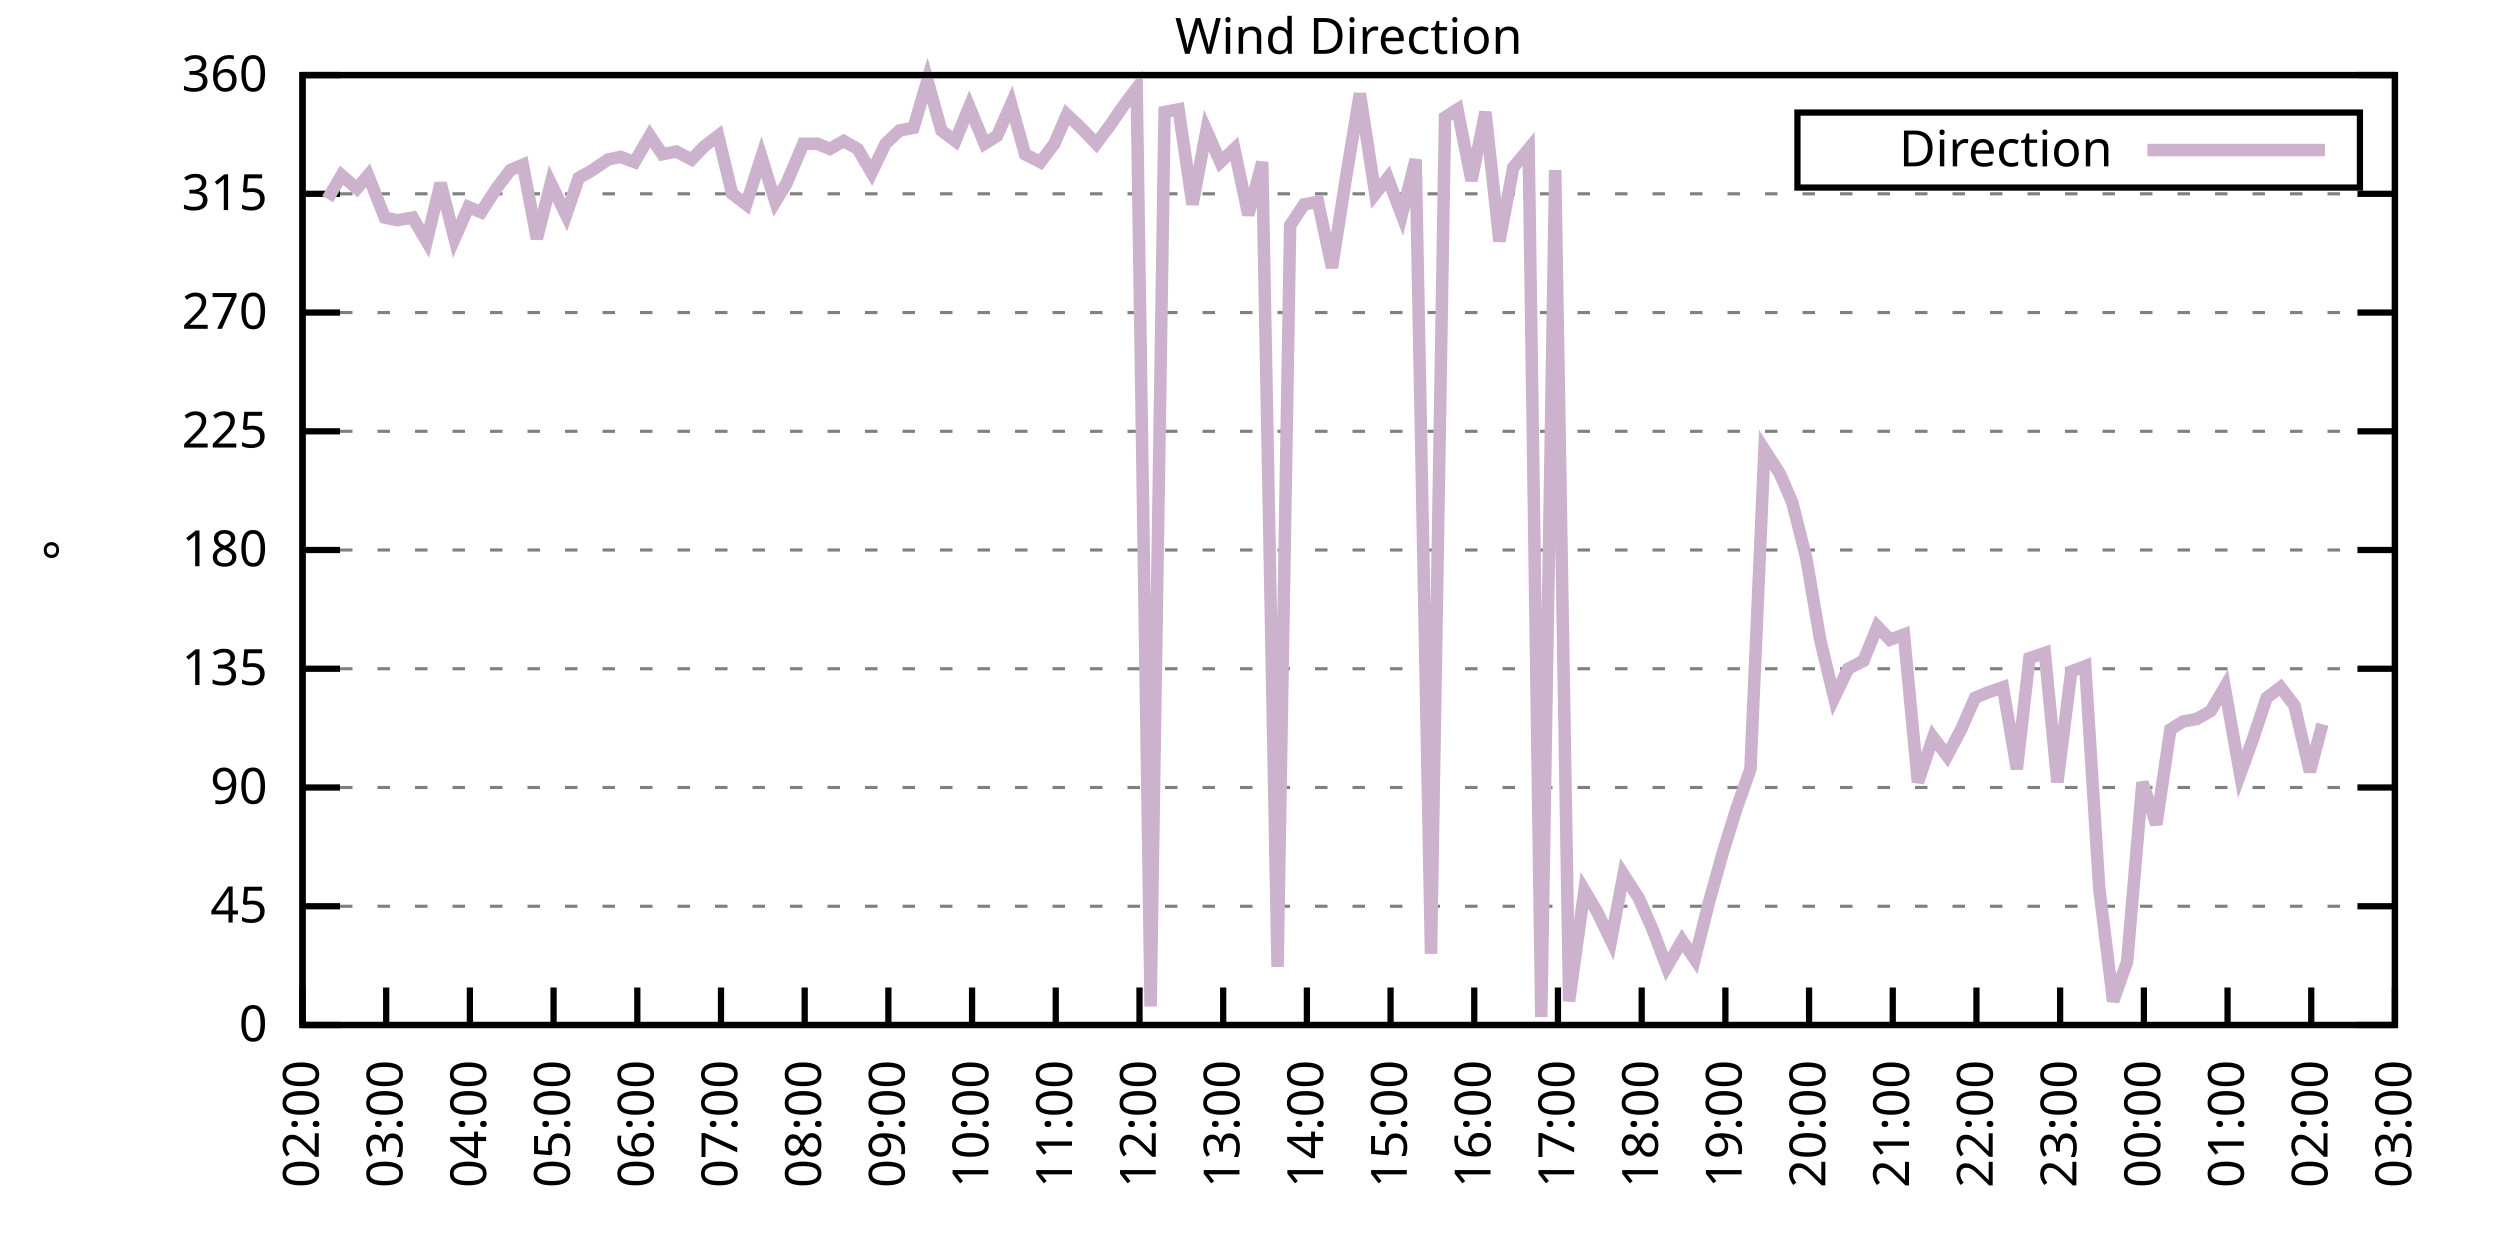
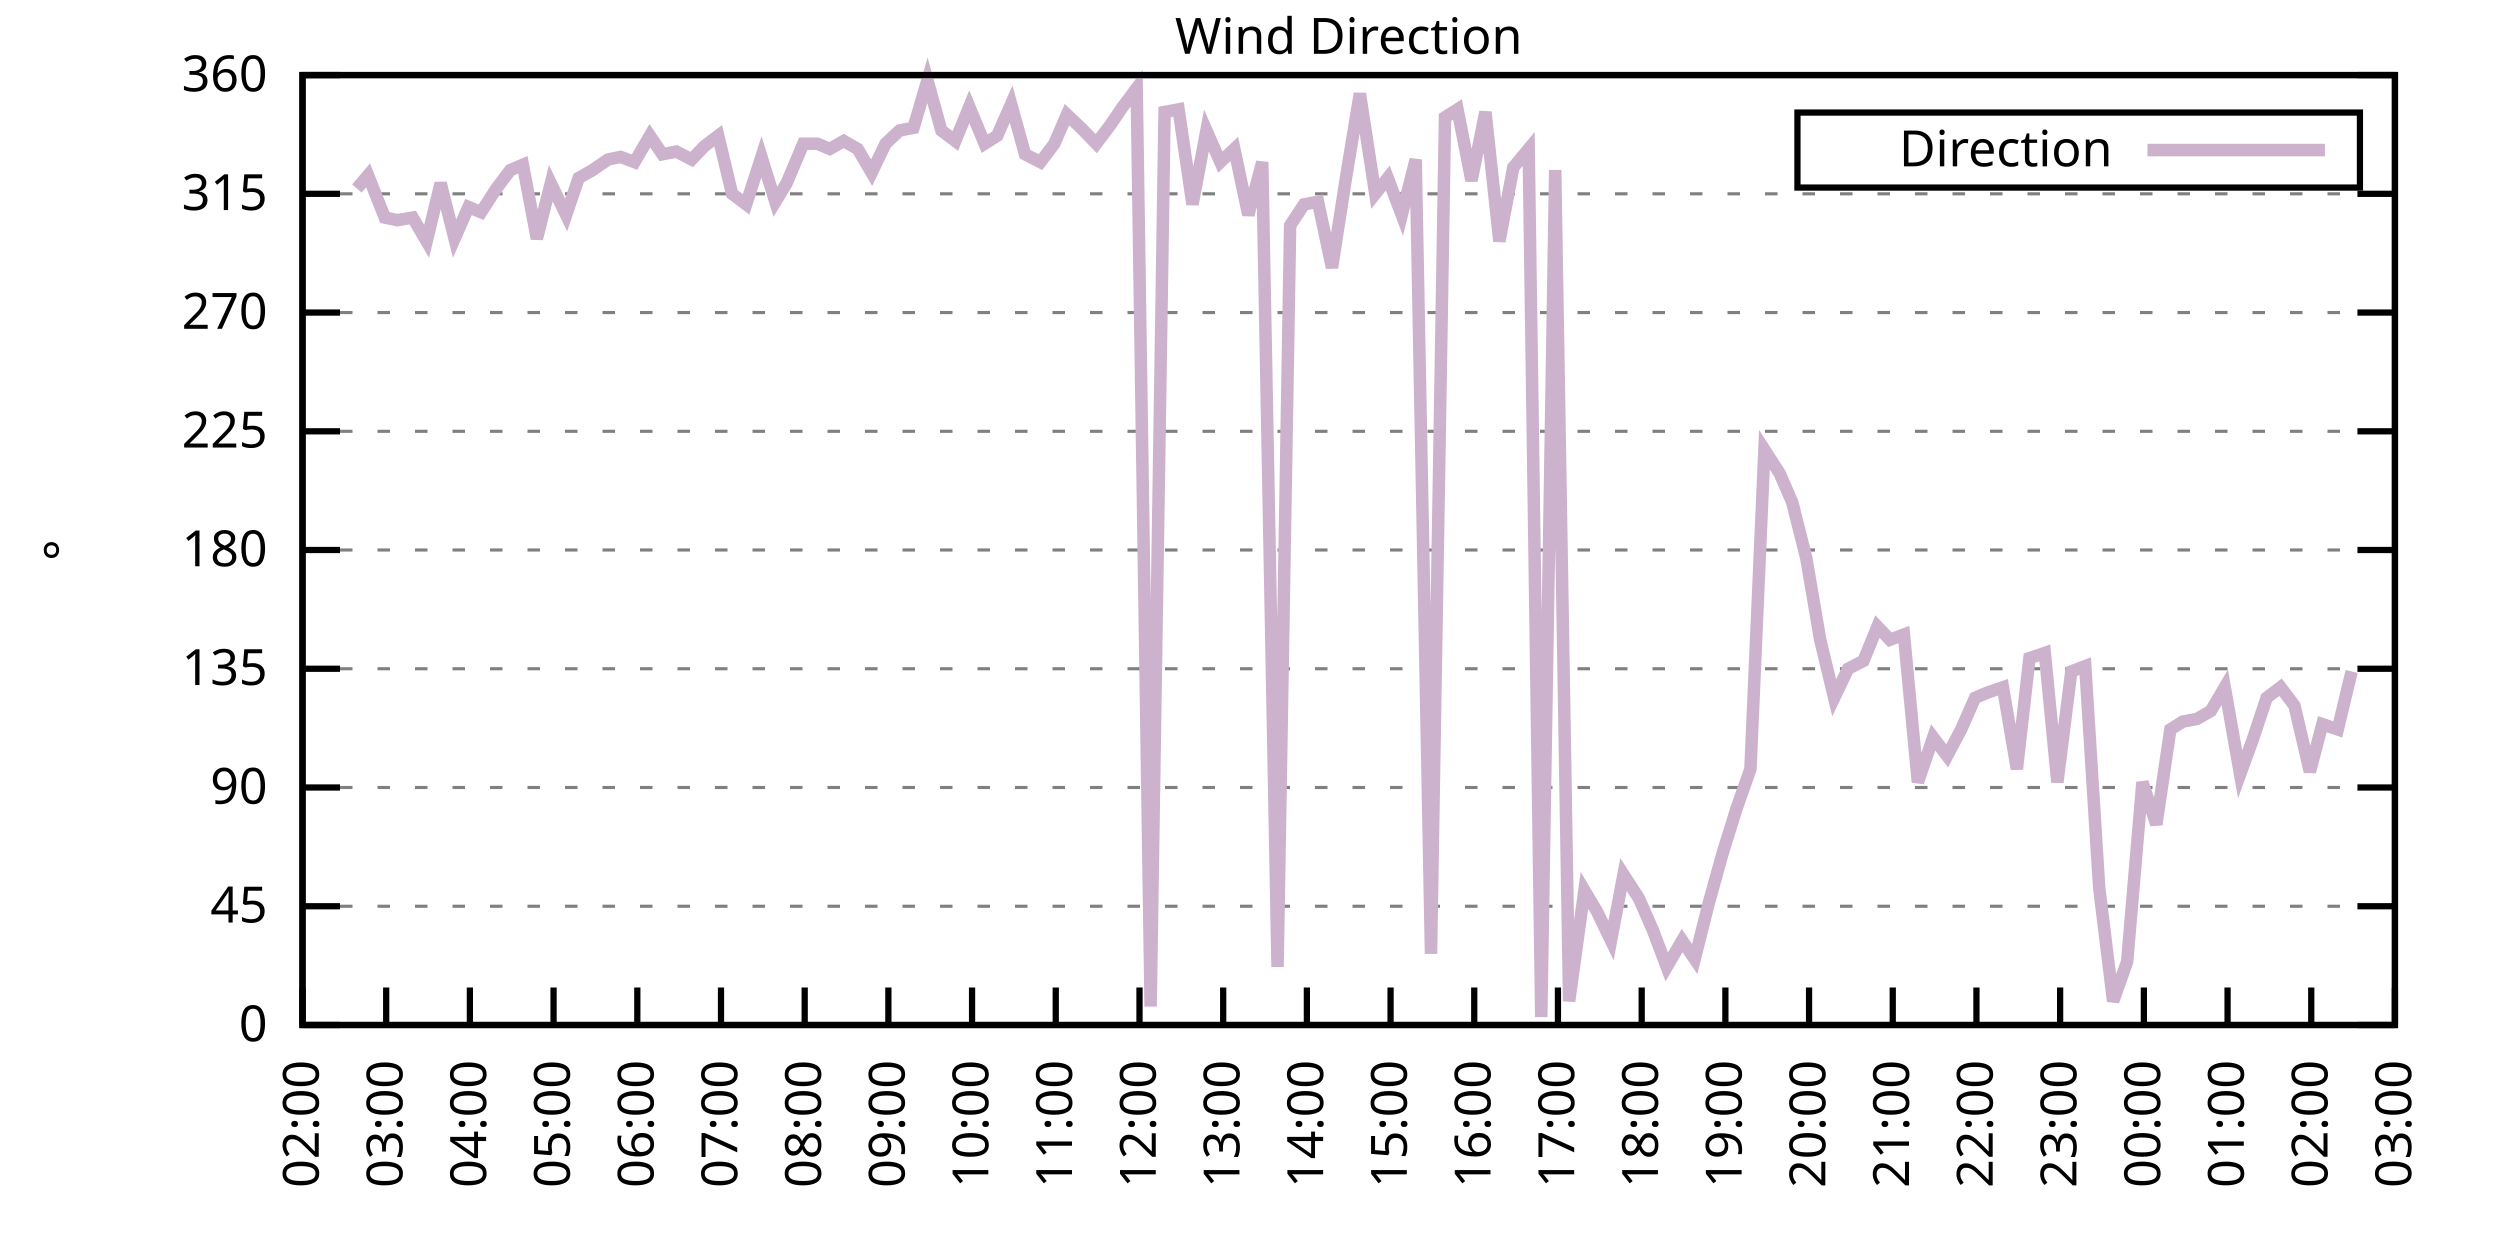
<svg xmlns="http://www.w3.org/2000/svg" xmlns:xlink="http://www.w3.org/1999/xlink" width="400" height="200" viewBox="0 0 400 200">
  <g id="gnuplot_canvas">
    <rect x="0" y="0" width="400" height="200" fill="none" />
    <defs>
      <circle id="gpDot" r="0.5" stroke-width="0.5" stroke="currentColor" />
      <path id="gpPt0" stroke-width="0.333" stroke="currentColor" d="M-1,0 h2 M0,-1 v2" />
      <path id="gpPt1" stroke-width="0.333" stroke="currentColor" d="M-1,-1 L1,1 M1,-1 L-1,1" />
      <path id="gpPt2" stroke-width="0.333" stroke="currentColor" d="M-1,0 L1,0 M0,-1 L0,1 M-1,-1 L1,1 M-1,1 L1,-1" />
      <rect id="gpPt3" stroke-width="0.333" stroke="currentColor" x="-1" y="-1" width="2" height="2" />
      <rect id="gpPt4" stroke-width="0.333" stroke="currentColor" fill="currentColor" x="-1" y="-1" width="2" height="2" />
      <circle id="gpPt5" stroke-width="0.333" stroke="currentColor" cx="0" cy="0" r="1" />
      <use xlink:href="#gpPt5" id="gpPt6" fill="currentColor" stroke="none" />
      <path id="gpPt7" stroke-width="0.333" stroke="currentColor" d="M0,-1.33 L-1.33,0.67 L1.33,0.67 z" />
      <use xlink:href="#gpPt7" id="gpPt8" fill="currentColor" stroke="none" />
      <use xlink:href="#gpPt7" id="gpPt9" stroke="currentColor" transform="rotate(180)" />
      <use xlink:href="#gpPt9" id="gpPt10" fill="currentColor" stroke="none" />
      <use xlink:href="#gpPt3" id="gpPt11" stroke="currentColor" transform="rotate(45)" />
      <use xlink:href="#gpPt11" id="gpPt12" fill="currentColor" stroke="none" />
      <path id="gpPt13" stroke-width="0.333" stroke="currentColor" d="M0,1.330 L1.265,0.411 L0.782,-1.067 L-0.782,-1.076 L-1.265,0.411 z" />
      <use xlink:href="#gpPt13" id="gpPt14" fill="currentColor" stroke="none" />
      <filter id="textbox" filterUnits="objectBoundingBox" x="0" y="0" height="1" width="1">
        <feFlood flood-color="white" flood-opacity="1" result="bgnd" />
        <feComposite in="SourceGraphic" in2="bgnd" operator="atop" />
      </filter>
      <filter id="greybox" filterUnits="objectBoundingBox" x="0" y="0" height="1" width="1">
        <feFlood flood-color="lightgrey" flood-opacity="1" result="grey" />
        <feComposite in="SourceGraphic" in2="grey" operator="atop" />
      </filter>
    </defs>
    <g fill="none" color="white" stroke="currentColor" stroke-width="1.00" stroke-linecap="butt" stroke-linejoin="miter">
</g>
    <g fill="none" color="black" stroke="currentColor" stroke-width="1.00" stroke-linecap="butt" stroke-linejoin="miter">
      <g stroke="none" shape-rendering="crispEdges">
        <polygon fill="rgb(255, 255, 255)" points="48.40,164.00 383.18,164.00 383.18,12.02 48.40,12.02 " />
      </g>
    </g>
    <g fill="none" color="black" stroke="currentColor" stroke-width="1.00" stroke-linecap="butt" stroke-linejoin="miter">
</g>
    <g fill="none" color="black" stroke="black" stroke-width="0.50" stroke-linecap="butt" stroke-linejoin="miter">
</g>
    <g fill="none" color="gray" stroke="currentColor" stroke-width="0.50" stroke-linecap="butt" stroke-linejoin="miter">
      <path stroke="gray" stroke-dasharray="2,4" class="gridline" d="M48.40,164.00 L383.19,164.00  " />
    </g>
    <g fill="none" color="gray" stroke="gray" stroke-width="1.00" stroke-linecap="butt" stroke-linejoin="miter">
</g>
    <g fill="none" color="black" stroke="currentColor" stroke-width="1.00" stroke-linecap="butt" stroke-linejoin="miter">
      <path stroke="black" d="M48.40,164.00 L54.40,164.00 M383.19,164.00 L377.19,164.00  " />
      <g transform="translate(42.80,166.60)" stroke="none" fill="black" font-family="Sans" font-size="8.00" text-anchor="end">
        <text>
          <tspan font-family="Sans"> 0</tspan>
        </text>
      </g>
    </g>
    <g fill="none" color="black" stroke="currentColor" stroke-width="1.00" stroke-linecap="butt" stroke-linejoin="miter">
</g>
    <g fill="none" color="black" stroke="black" stroke-width="0.50" stroke-linecap="butt" stroke-linejoin="miter">
</g>
    <g fill="none" color="gray" stroke="currentColor" stroke-width="0.50" stroke-linecap="butt" stroke-linejoin="miter">
      <path stroke="gray" stroke-dasharray="2,4" class="gridline" d="M48.40,145.00 L383.19,145.00  " />
    </g>
    <g fill="none" color="gray" stroke="gray" stroke-width="1.00" stroke-linecap="butt" stroke-linejoin="miter">
</g>
    <g fill="none" color="black" stroke="currentColor" stroke-width="1.00" stroke-linecap="butt" stroke-linejoin="miter">
      <path stroke="black" d="M48.40,145.00 L54.40,145.00 M383.19,145.00 L377.19,145.00  " />
      <g transform="translate(42.80,147.60)" stroke="none" fill="black" font-family="Sans" font-size="8.00" text-anchor="end">
        <text>
          <tspan font-family="Sans"> 45</tspan>
        </text>
      </g>
    </g>
    <g fill="none" color="black" stroke="currentColor" stroke-width="1.00" stroke-linecap="butt" stroke-linejoin="miter">
</g>
    <g fill="none" color="black" stroke="black" stroke-width="0.50" stroke-linecap="butt" stroke-linejoin="miter">
</g>
    <g fill="none" color="gray" stroke="currentColor" stroke-width="0.50" stroke-linecap="butt" stroke-linejoin="miter">
      <path stroke="gray" stroke-dasharray="2,4" class="gridline" d="M48.40,126.00 L383.19,126.00  " />
    </g>
    <g fill="none" color="gray" stroke="gray" stroke-width="1.00" stroke-linecap="butt" stroke-linejoin="miter">
</g>
    <g fill="none" color="black" stroke="currentColor" stroke-width="1.00" stroke-linecap="butt" stroke-linejoin="miter">
      <path stroke="black" d="M48.40,126.00 L54.40,126.00 M383.19,126.00 L377.19,126.00  " />
      <g transform="translate(42.80,128.60)" stroke="none" fill="black" font-family="Sans" font-size="8.00" text-anchor="end">
        <text>
          <tspan font-family="Sans"> 90</tspan>
        </text>
      </g>
    </g>
    <g fill="none" color="black" stroke="currentColor" stroke-width="1.00" stroke-linecap="butt" stroke-linejoin="miter">
</g>
    <g fill="none" color="black" stroke="black" stroke-width="0.50" stroke-linecap="butt" stroke-linejoin="miter">
</g>
    <g fill="none" color="gray" stroke="currentColor" stroke-width="0.50" stroke-linecap="butt" stroke-linejoin="miter">
      <path stroke="gray" stroke-dasharray="2,4" class="gridline" d="M48.40,107.00 L383.19,107.00  " />
    </g>
    <g fill="none" color="gray" stroke="gray" stroke-width="1.00" stroke-linecap="butt" stroke-linejoin="miter">
</g>
    <g fill="none" color="black" stroke="currentColor" stroke-width="1.00" stroke-linecap="butt" stroke-linejoin="miter">
      <path stroke="black" d="M48.40,107.00 L54.40,107.00 M383.19,107.00 L377.19,107.00  " />
      <g transform="translate(42.80,109.60)" stroke="none" fill="black" font-family="Sans" font-size="8.00" text-anchor="end">
        <text>
          <tspan font-family="Sans"> 135</tspan>
        </text>
      </g>
    </g>
    <g fill="none" color="black" stroke="currentColor" stroke-width="1.00" stroke-linecap="butt" stroke-linejoin="miter">
</g>
    <g fill="none" color="black" stroke="black" stroke-width="0.50" stroke-linecap="butt" stroke-linejoin="miter">
</g>
    <g fill="none" color="gray" stroke="currentColor" stroke-width="0.50" stroke-linecap="butt" stroke-linejoin="miter">
      <path stroke="gray" stroke-dasharray="2,4" class="gridline" d="M48.40,88.00 L383.19,88.00  " />
    </g>
    <g fill="none" color="gray" stroke="gray" stroke-width="1.00" stroke-linecap="butt" stroke-linejoin="miter">
</g>
    <g fill="none" color="black" stroke="currentColor" stroke-width="1.00" stroke-linecap="butt" stroke-linejoin="miter">
      <path stroke="black" d="M48.40,88.00 L54.40,88.00 M383.19,88.00 L377.19,88.00  " />
      <g transform="translate(42.80,90.60)" stroke="none" fill="black" font-family="Sans" font-size="8.00" text-anchor="end">
        <text>
          <tspan font-family="Sans"> 180</tspan>
        </text>
      </g>
    </g>
    <g fill="none" color="black" stroke="currentColor" stroke-width="1.00" stroke-linecap="butt" stroke-linejoin="miter">
</g>
    <g fill="none" color="black" stroke="black" stroke-width="0.50" stroke-linecap="butt" stroke-linejoin="miter">
</g>
    <g fill="none" color="gray" stroke="currentColor" stroke-width="0.50" stroke-linecap="butt" stroke-linejoin="miter">
      <path stroke="gray" stroke-dasharray="2,4" class="gridline" d="M48.40,69.01 L383.19,69.01  " />
    </g>
    <g fill="none" color="gray" stroke="gray" stroke-width="1.00" stroke-linecap="butt" stroke-linejoin="miter">
</g>
    <g fill="none" color="black" stroke="currentColor" stroke-width="1.00" stroke-linecap="butt" stroke-linejoin="miter">
      <path stroke="black" d="M48.40,69.01 L54.40,69.01 M383.19,69.01 L377.19,69.01  " />
      <g transform="translate(42.80,71.61)" stroke="none" fill="black" font-family="Sans" font-size="8.00" text-anchor="end">
        <text>
          <tspan font-family="Sans"> 225</tspan>
        </text>
      </g>
    </g>
    <g fill="none" color="black" stroke="currentColor" stroke-width="1.00" stroke-linecap="butt" stroke-linejoin="miter">
</g>
    <g fill="none" color="black" stroke="black" stroke-width="0.50" stroke-linecap="butt" stroke-linejoin="miter">
</g>
    <g fill="none" color="gray" stroke="currentColor" stroke-width="0.50" stroke-linecap="butt" stroke-linejoin="miter">
      <path stroke="gray" stroke-dasharray="2,4" class="gridline" d="M48.40,50.01 L383.19,50.01  " />
    </g>
    <g fill="none" color="gray" stroke="gray" stroke-width="1.00" stroke-linecap="butt" stroke-linejoin="miter">
</g>
    <g fill="none" color="black" stroke="currentColor" stroke-width="1.00" stroke-linecap="butt" stroke-linejoin="miter">
      <path stroke="black" d="M48.40,50.01 L54.40,50.01 M383.19,50.01 L377.19,50.01  " />
      <g transform="translate(42.80,52.61)" stroke="none" fill="black" font-family="Sans" font-size="8.00" text-anchor="end">
        <text>
          <tspan font-family="Sans"> 270</tspan>
        </text>
      </g>
    </g>
    <g fill="none" color="black" stroke="currentColor" stroke-width="1.00" stroke-linecap="butt" stroke-linejoin="miter">
</g>
    <g fill="none" color="black" stroke="black" stroke-width="0.50" stroke-linecap="butt" stroke-linejoin="miter">
</g>
    <g fill="none" color="gray" stroke="currentColor" stroke-width="0.50" stroke-linecap="butt" stroke-linejoin="miter">
      <path stroke="gray" stroke-dasharray="2,4" class="gridline" d="M48.40,31.01 L383.19,31.01  " />
    </g>
    <g fill="none" color="gray" stroke="gray" stroke-width="1.00" stroke-linecap="butt" stroke-linejoin="miter">
</g>
    <g fill="none" color="black" stroke="currentColor" stroke-width="1.00" stroke-linecap="butt" stroke-linejoin="miter">
      <path stroke="black" d="M48.40,31.01 L54.40,31.01 M383.19,31.01 L377.19,31.01  " />
      <g transform="translate(42.80,33.61)" stroke="none" fill="black" font-family="Sans" font-size="8.00" text-anchor="end">
        <text>
          <tspan font-family="Sans"> 315</tspan>
        </text>
      </g>
    </g>
    <g fill="none" color="black" stroke="currentColor" stroke-width="1.00" stroke-linecap="butt" stroke-linejoin="miter">
</g>
    <g fill="none" color="black" stroke="black" stroke-width="0.50" stroke-linecap="butt" stroke-linejoin="miter">
</g>
    <g fill="none" color="gray" stroke="currentColor" stroke-width="0.50" stroke-linecap="butt" stroke-linejoin="miter">
      <path stroke="gray" stroke-dasharray="2,4" class="gridline" d="M48.40,12.01 L383.19,12.01  " />
    </g>
    <g fill="none" color="gray" stroke="gray" stroke-width="1.00" stroke-linecap="butt" stroke-linejoin="miter">
</g>
    <g fill="none" color="black" stroke="currentColor" stroke-width="1.00" stroke-linecap="butt" stroke-linejoin="miter">
      <path stroke="black" d="M48.40,12.01 L54.40,12.01 M383.19,12.01 L377.19,12.01  " />
      <g transform="translate(42.80,14.61)" stroke="none" fill="black" font-family="Sans" font-size="8.00" text-anchor="end">
        <text>
          <tspan font-family="Sans"> 360</tspan>
        </text>
      </g>
    </g>
    <g fill="none" color="black" stroke="currentColor" stroke-width="1.00" stroke-linecap="butt" stroke-linejoin="miter">
      <path stroke="black" d="M48.40,164.00 L48.40,158.00  " />
      <g transform="translate(51.00,169.60) rotate(270.00)" stroke="none" fill="black" font-family="Sans" font-size="8.00" text-anchor="end">
        <text>
          <tspan font-family="Sans">02:00</tspan>
        </text>
      </g>
    </g>
    <g fill="none" color="black" stroke="currentColor" stroke-width="1.00" stroke-linecap="butt" stroke-linejoin="miter">
      <path stroke="black" d="M61.79,164.00 L61.79,158.00  " />
      <g transform="translate(64.39,169.60) rotate(270.00)" stroke="none" fill="black" font-family="Sans" font-size="8.00" text-anchor="end">
        <text>
          <tspan font-family="Sans">03:00</tspan>
        </text>
      </g>
    </g>
    <g fill="none" color="black" stroke="currentColor" stroke-width="1.00" stroke-linecap="butt" stroke-linejoin="miter">
      <path stroke="black" d="M75.18,164.00 L75.18,158.00  " />
      <g transform="translate(77.78,169.60) rotate(270.00)" stroke="none" fill="black" font-family="Sans" font-size="8.00" text-anchor="end">
        <text>
          <tspan font-family="Sans">04:00</tspan>
        </text>
      </g>
    </g>
    <g fill="none" color="black" stroke="currentColor" stroke-width="1.00" stroke-linecap="butt" stroke-linejoin="miter">
      <path stroke="black" d="M88.57,164.00 L88.57,158.00  " />
      <g transform="translate(91.17,169.60) rotate(270.00)" stroke="none" fill="black" font-family="Sans" font-size="8.00" text-anchor="end">
        <text>
          <tspan font-family="Sans">05:00</tspan>
        </text>
      </g>
    </g>
    <g fill="none" color="black" stroke="currentColor" stroke-width="1.00" stroke-linecap="butt" stroke-linejoin="miter">
      <path stroke="black" d="M101.97,164.00 L101.97,158.00  " />
      <g transform="translate(104.57,169.60) rotate(270.00)" stroke="none" fill="black" font-family="Sans" font-size="8.00" text-anchor="end">
        <text>
          <tspan font-family="Sans">06:00</tspan>
        </text>
      </g>
    </g>
    <g fill="none" color="black" stroke="currentColor" stroke-width="1.00" stroke-linecap="butt" stroke-linejoin="miter">
      <path stroke="black" d="M115.36,164.00 L115.36,158.00  " />
      <g transform="translate(117.96,169.60) rotate(270.00)" stroke="none" fill="black" font-family="Sans" font-size="8.00" text-anchor="end">
        <text>
          <tspan font-family="Sans">07:00</tspan>
        </text>
      </g>
    </g>
    <g fill="none" color="black" stroke="currentColor" stroke-width="1.00" stroke-linecap="butt" stroke-linejoin="miter">
      <path stroke="black" d="M128.75,164.00 L128.75,158.00  " />
      <g transform="translate(131.35,169.60) rotate(270.00)" stroke="none" fill="black" font-family="Sans" font-size="8.00" text-anchor="end">
        <text>
          <tspan font-family="Sans">08:00</tspan>
        </text>
      </g>
    </g>
    <g fill="none" color="black" stroke="currentColor" stroke-width="1.00" stroke-linecap="butt" stroke-linejoin="miter">
      <path stroke="black" d="M142.14,164.00 L142.14,158.00  " />
      <g transform="translate(144.74,169.60) rotate(270.00)" stroke="none" fill="black" font-family="Sans" font-size="8.00" text-anchor="end">
        <text>
          <tspan font-family="Sans">09:00</tspan>
        </text>
      </g>
    </g>
    <g fill="none" color="black" stroke="currentColor" stroke-width="1.00" stroke-linecap="butt" stroke-linejoin="miter">
      <path stroke="black" d="M155.53,164.00 L155.53,158.00  " />
      <g transform="translate(158.13,169.60) rotate(270.00)" stroke="none" fill="black" font-family="Sans" font-size="8.00" text-anchor="end">
        <text>
          <tspan font-family="Sans">10:00</tspan>
        </text>
      </g>
    </g>
    <g fill="none" color="black" stroke="currentColor" stroke-width="1.00" stroke-linecap="butt" stroke-linejoin="miter">
      <path stroke="black" d="M168.92,164.00 L168.92,158.00  " />
      <g transform="translate(171.52,169.60) rotate(270.00)" stroke="none" fill="black" font-family="Sans" font-size="8.00" text-anchor="end">
        <text>
          <tspan font-family="Sans">11:00</tspan>
        </text>
      </g>
    </g>
    <g fill="none" color="black" stroke="currentColor" stroke-width="1.00" stroke-linecap="butt" stroke-linejoin="miter">
      <path stroke="black" d="M182.32,164.00 L182.32,158.00  " />
      <g transform="translate(184.92,169.60) rotate(270.00)" stroke="none" fill="black" font-family="Sans" font-size="8.00" text-anchor="end">
        <text>
          <tspan font-family="Sans">12:00</tspan>
        </text>
      </g>
    </g>
    <g fill="none" color="black" stroke="currentColor" stroke-width="1.00" stroke-linecap="butt" stroke-linejoin="miter">
      <path stroke="black" d="M195.71,164.00 L195.71,158.00  " />
      <g transform="translate(198.31,169.60) rotate(270.00)" stroke="none" fill="black" font-family="Sans" font-size="8.00" text-anchor="end">
        <text>
          <tspan font-family="Sans">13:00</tspan>
        </text>
      </g>
    </g>
    <g fill="none" color="black" stroke="currentColor" stroke-width="1.00" stroke-linecap="butt" stroke-linejoin="miter">
      <path stroke="black" d="M209.10,164.00 L209.10,158.00  " />
      <g transform="translate(211.70,169.60) rotate(270.00)" stroke="none" fill="black" font-family="Sans" font-size="8.00" text-anchor="end">
        <text>
          <tspan font-family="Sans">14:00</tspan>
        </text>
      </g>
    </g>
    <g fill="none" color="black" stroke="currentColor" stroke-width="1.00" stroke-linecap="butt" stroke-linejoin="miter">
      <path stroke="black" d="M222.49,164.00 L222.49,158.00  " />
      <g transform="translate(225.09,169.60) rotate(270.00)" stroke="none" fill="black" font-family="Sans" font-size="8.00" text-anchor="end">
        <text>
          <tspan font-family="Sans">15:00</tspan>
        </text>
      </g>
    </g>
    <g fill="none" color="black" stroke="currentColor" stroke-width="1.00" stroke-linecap="butt" stroke-linejoin="miter">
      <path stroke="black" d="M235.88,164.00 L235.88,158.00  " />
      <g transform="translate(238.48,169.60) rotate(270.00)" stroke="none" fill="black" font-family="Sans" font-size="8.00" text-anchor="end">
        <text>
          <tspan font-family="Sans">16:00</tspan>
        </text>
      </g>
    </g>
    <g fill="none" color="black" stroke="currentColor" stroke-width="1.00" stroke-linecap="butt" stroke-linejoin="miter">
      <path stroke="black" d="M249.27,164.00 L249.27,158.00  " />
      <g transform="translate(251.87,169.60) rotate(270.00)" stroke="none" fill="black" font-family="Sans" font-size="8.00" text-anchor="end">
        <text>
          <tspan font-family="Sans">17:00</tspan>
        </text>
      </g>
    </g>
    <g fill="none" color="black" stroke="currentColor" stroke-width="1.00" stroke-linecap="butt" stroke-linejoin="miter">
      <path stroke="black" d="M262.67,164.00 L262.67,158.00  " />
      <g transform="translate(265.27,169.60) rotate(270.00)" stroke="none" fill="black" font-family="Sans" font-size="8.00" text-anchor="end">
        <text>
          <tspan font-family="Sans">18:00</tspan>
        </text>
      </g>
    </g>
    <g fill="none" color="black" stroke="currentColor" stroke-width="1.00" stroke-linecap="butt" stroke-linejoin="miter">
      <path stroke="black" d="M276.06,164.00 L276.06,158.00  " />
      <g transform="translate(278.66,169.60) rotate(270.00)" stroke="none" fill="black" font-family="Sans" font-size="8.00" text-anchor="end">
        <text>
          <tspan font-family="Sans">19:00</tspan>
        </text>
      </g>
    </g>
    <g fill="none" color="black" stroke="currentColor" stroke-width="1.00" stroke-linecap="butt" stroke-linejoin="miter">
      <path stroke="black" d="M289.45,164.00 L289.45,158.00  " />
      <g transform="translate(292.05,169.60) rotate(270.00)" stroke="none" fill="black" font-family="Sans" font-size="8.00" text-anchor="end">
        <text>
          <tspan font-family="Sans">20:00</tspan>
        </text>
      </g>
    </g>
    <g fill="none" color="black" stroke="currentColor" stroke-width="1.00" stroke-linecap="butt" stroke-linejoin="miter">
      <path stroke="black" d="M302.84,164.00 L302.84,158.00  " />
      <g transform="translate(305.44,169.60) rotate(270.00)" stroke="none" fill="black" font-family="Sans" font-size="8.00" text-anchor="end">
        <text>
          <tspan font-family="Sans">21:00</tspan>
        </text>
      </g>
    </g>
    <g fill="none" color="black" stroke="currentColor" stroke-width="1.00" stroke-linecap="butt" stroke-linejoin="miter">
      <path stroke="black" d="M316.23,164.00 L316.23,158.00  " />
      <g transform="translate(318.83,169.60) rotate(270.00)" stroke="none" fill="black" font-family="Sans" font-size="8.00" text-anchor="end">
        <text>
          <tspan font-family="Sans">22:00</tspan>
        </text>
      </g>
    </g>
    <g fill="none" color="black" stroke="currentColor" stroke-width="1.00" stroke-linecap="butt" stroke-linejoin="miter">
      <path stroke="black" d="M329.62,164.00 L329.62,158.00  " />
      <g transform="translate(332.22,169.60) rotate(270.00)" stroke="none" fill="black" font-family="Sans" font-size="8.00" text-anchor="end">
        <text>
          <tspan font-family="Sans">23:00</tspan>
        </text>
      </g>
    </g>
    <g fill="none" color="black" stroke="currentColor" stroke-width="1.00" stroke-linecap="butt" stroke-linejoin="miter">
      <path stroke="black" d="M343.02,164.00 L343.02,158.00  " />
      <g transform="translate(345.62,169.60) rotate(270.00)" stroke="none" fill="black" font-family="Sans" font-size="8.00" text-anchor="end">
        <text>
          <tspan font-family="Sans">00:00</tspan>
        </text>
      </g>
    </g>
    <g fill="none" color="black" stroke="currentColor" stroke-width="1.00" stroke-linecap="butt" stroke-linejoin="miter">
      <path stroke="black" d="M356.41,164.00 L356.41,158.00  " />
      <g transform="translate(359.01,169.60) rotate(270.00)" stroke="none" fill="black" font-family="Sans" font-size="8.00" text-anchor="end">
        <text>
          <tspan font-family="Sans">01:00</tspan>
        </text>
      </g>
    </g>
    <g fill="none" color="black" stroke="currentColor" stroke-width="1.00" stroke-linecap="butt" stroke-linejoin="miter">
      <path stroke="black" d="M369.80,164.00 L369.80,158.00  " />
      <g transform="translate(372.40,169.60) rotate(270.00)" stroke="none" fill="black" font-family="Sans" font-size="8.00" text-anchor="end">
        <text>
          <tspan font-family="Sans">02:00</tspan>
        </text>
      </g>
    </g>
    <g fill="none" color="black" stroke="currentColor" stroke-width="1.00" stroke-linecap="butt" stroke-linejoin="miter">
      <path stroke="black" d="M383.19,164.00 L383.19,158.00  " />
      <g transform="translate(385.79,169.60) rotate(270.00)" stroke="none" fill="black" font-family="Sans" font-size="8.00" text-anchor="end">
        <text>
          <tspan font-family="Sans">03:00</tspan>
        </text>
      </g>
    </g>
    <g fill="none" color="black" stroke="currentColor" stroke-width="1.00" stroke-linecap="butt" stroke-linejoin="miter">
</g>
    <g fill="none" color="black" stroke="currentColor" stroke-width="1.00" stroke-linecap="butt" stroke-linejoin="miter">
      <path stroke="black" d="M48.40,12.01 L48.40,164.00 L383.19,164.00 L383.19,12.01 L48.40,12.01 Z  " />
    </g>
    <g fill="none" color="black" stroke="currentColor" stroke-width="1.00" stroke-linecap="butt" stroke-linejoin="miter">
</g>
    <g fill="none" color="black" stroke="currentColor" stroke-width="1.00" stroke-linecap="butt" stroke-linejoin="miter">
      <path stroke="black" d="M287.59,30.01 L287.59,18.01 L377.59,18.01 L377.59,30.01 L287.59,30.01 Z  " />
    </g>
    <g id="Wind_direction_plot_1">
      <g fill="none" color="white" stroke="black" stroke-width="2.00" stroke-linecap="butt" stroke-linejoin="miter">
</g>
      <g fill="none" color="black" stroke="currentColor" stroke-width="2.00" stroke-linecap="butt" stroke-linejoin="miter">
        <g transform="translate(337.99,26.61)" stroke="none" fill="black" font-family="Sans" font-size="8.00" text-anchor="end">
          <text>
            <tspan font-family="Sans">Direction</tspan>
          </text>
        </g>
      </g>
      <g fill="none" color="black" stroke="currentColor" stroke-width="2.00" stroke-linecap="butt" stroke-linejoin="miter">
-         <path stroke="rgb(204, 178, 204)" d="M343.59,24.01 L371.99,24.01 M52.42,31.85 L54.65,28.05 L57.10,30.16 L58.89,28.05 L61.57,34.81 L63.58,35.23   L66.03,34.81 L68.26,38.61 L70.50,29.32 L72.73,38.19 L74.96,33.12 L76.97,33.96 L79.42,30.16 L81.66,27.21   L83.66,26.36 L85.90,38.19 L88.13,29.32 L90.58,34.39 L92.59,28.48 L94.82,27.21 L97.28,25.52 L99.29,25.10   L101.52,25.94 L103.98,21.72 L105.98,24.68 L108.22,24.25 L110.67,25.52 L112.68,23.41 L114.91,21.72 L117.14,31.01   L119.38,32.70 L121.83,25.10 L124.06,32.28 L125.85,29.32 L128.53,22.99 L130.76,22.99 L132.77,23.83 L135.00,22.56   L137.23,23.83 L139.46,27.63 L141.69,22.99 L143.93,20.88 L146.16,20.45 L148.39,12.85 L150.62,20.88 L152.85,22.56   L155.09,17.08 L157.54,22.99 L159.55,21.72 L161.78,16.65 L164.01,24.68 L166.47,25.94 L168.70,22.99 L170.71,18.34   L172.94,20.45 L175.40,22.99 L177.63,20.03 L179.64,17.08 L181.87,14.12 L184.10,161.04 L186.33,17.92 L188.57,17.50   L190.80,32.70 L193.03,20.88 L195.26,25.94 L197.49,23.83 L199.73,34.39 L201.96,25.94 L204.41,154.71 L206.42,36.08   L208.65,32.70 L210.88,32.28 L213.12,42.83 L215.35,28.48 L217.58,14.97 L220.04,31.01 L222.04,28.48 L224.28,34.39   L226.51,25.52 L228.96,152.60 L231.20,18.77 L233.20,17.50 L235.44,28.90 L237.67,17.92 L239.90,38.61 L242.13,26.79   L244.59,23.83 L246.60,162.73 L248.83,27.21 L251.06,160.20 L253.51,142.47 L255.52,145.85 L257.76,150.49 L259.76,139.93   L262.22,143.73 L264.45,148.80 L266.68,154.71 L269.14,150.49 L271.15,153.45 L273.38,144.58 L275.61,136.56 L277.84,129.38   L280.07,123.05 L282.31,71.96 L284.76,75.76 L286.77,80.41 L289.00,89.27 L291.23,102.36 L293.47,111.65 L295.70,107.00   L298.15,105.74 L300.39,100.25 L302.39,102.36 L304.63,101.52 L306.86,125.16 L309.31,117.98 L311.54,120.94 L313.78,116.71   L316.01,111.65 L318.02,110.80 L320.47,109.96 L322.70,123.05 L324.71,105.31 L327.17,104.47 L329.18,125.16 L331.41,107.43   L333.64,106.58 L335.87,142.05 L338.10,160.20 L340.34,153.87 L342.79,125.16 L345.02,131.91 L347.26,116.71 L349.26,115.45   L351.50,115.03 L353.73,113.76 L355.96,109.96 L358.42,123.89 L360.42,118.40 L362.66,111.65 L364.89,109.96 L367.12,112.91   L369.58,123.47 L371.58,115.87  " />
+         <path stroke="rgb(204, 178, 204)" d="M343.59,24.01 L371.99,24.01 M57.10,30.16 L58.89,28.05 L61.57,34.81 L63.58,35.23 L66.03,34.81 L68.26,38.61   L70.50,29.32 L72.73,38.19 L74.96,33.12 L76.97,33.96 L79.42,30.16 L81.66,27.21 L83.66,26.36 L85.90,38.19   L88.13,29.32 L90.58,34.39 L92.59,28.48 L94.82,27.21 L97.28,25.52 L99.29,25.10 L101.52,25.94 L103.98,21.72   L105.98,24.68 L108.22,24.25 L110.67,25.52 L112.68,23.41 L114.91,21.72 L117.14,31.01 L119.38,32.70 L121.83,25.10   L124.06,32.28 L125.85,29.32 L128.53,22.99 L130.76,22.99 L132.77,23.83 L135.00,22.56 L137.23,23.83 L139.46,27.63   L141.69,22.99 L143.93,20.88 L146.16,20.45 L148.39,12.85 L150.62,20.88 L152.85,22.56 L155.09,17.08 L157.54,22.99   L159.55,21.72 L161.78,16.65 L164.01,24.68 L166.47,25.94 L168.70,22.99 L170.71,18.34 L172.94,20.45 L175.40,22.99   L177.63,20.03 L179.64,17.08 L181.87,14.12 L184.10,161.04 L186.33,17.92 L188.57,17.50 L190.80,32.70 L193.03,20.88   L195.26,25.94 L197.49,23.83 L199.73,34.39 L201.96,25.94 L204.41,154.71 L206.42,36.08 L208.65,32.70 L210.88,32.28   L213.12,42.83 L215.35,28.48 L217.58,14.97 L220.04,31.01 L222.04,28.48 L224.28,34.39 L226.51,25.52 L228.96,152.60   L231.20,18.77 L233.20,17.50 L235.44,28.90 L237.67,17.92 L239.90,38.61 L242.13,26.79 L244.59,23.83 L246.60,162.73   L248.83,27.21 L251.06,160.20 L253.51,142.47 L255.52,145.85 L257.76,150.49 L259.76,139.93 L262.22,143.73 L264.45,148.80   L266.68,154.71 L269.14,150.49 L271.15,153.45 L273.38,144.58 L275.61,136.56 L277.84,129.38 L280.07,123.05 L282.31,71.96   L284.76,75.76 L286.77,80.41 L289.00,89.27 L291.23,102.36 L293.47,111.65 L295.70,107.00 L298.15,105.74 L300.39,100.25   L302.39,102.36 L304.63,101.52 L306.86,125.16 L309.31,117.98 L311.54,120.94 L313.78,116.71 L316.01,111.65 L318.02,110.80   L320.47,109.96 L322.70,123.05 L324.71,105.31 L327.17,104.47 L329.18,125.16 L331.41,107.43 L333.64,106.58 L335.87,142.05   L338.10,160.20 L340.34,153.87 L342.79,125.16 L345.02,131.91 L347.26,116.71 L349.26,115.45 L351.50,115.03 L353.73,113.76   L355.96,109.96 L358.42,123.89 L360.42,118.40 L362.66,111.65 L364.89,109.96 L367.12,112.91 L369.58,123.47 L371.58,115.87   L374.04,116.71 L376.27,107.43  " />
      </g>
    </g>
    <g fill="none" color="black" stroke="currentColor" stroke-width="2.00" stroke-linecap="butt" stroke-linejoin="miter">
</g>
    <g fill="none" color="black" stroke="black" stroke-width="1.00" stroke-linecap="butt" stroke-linejoin="miter">
</g>
    <g fill="none" color="black" stroke="currentColor" stroke-width="1.00" stroke-linecap="butt" stroke-linejoin="miter">
      <path stroke="black" d="M48.40,12.01 L48.40,164.00 L383.19,164.00 L383.19,12.01 L48.40,12.01 Z  " />
      <g transform="translate(12.80,88.01) rotate(270.00)" stroke="none" fill="black" font-family="Sans" font-size="8.00" text-anchor="middle">
        <text>
          <tspan font-family="Sans">°</tspan>
        </text>
      </g>
    </g>
    <g fill="none" color="black" stroke="currentColor" stroke-width="1.00" stroke-linecap="butt" stroke-linejoin="miter">
</g>
    <g fill="none" color="black" stroke="currentColor" stroke-width="1.00" stroke-linecap="butt" stroke-linejoin="miter">
      <g transform="translate(215.79,8.61)" stroke="none" fill="black" font-family="Sans" font-size="8.00" text-anchor="middle">
        <text>
          <tspan font-family="Sans">Wind Direction</tspan>
        </text>
      </g>
    </g>
    <g fill="none" color="black" stroke="currentColor" stroke-width="1.00" stroke-linecap="butt" stroke-linejoin="miter">
</g>
  </g>
</svg>
